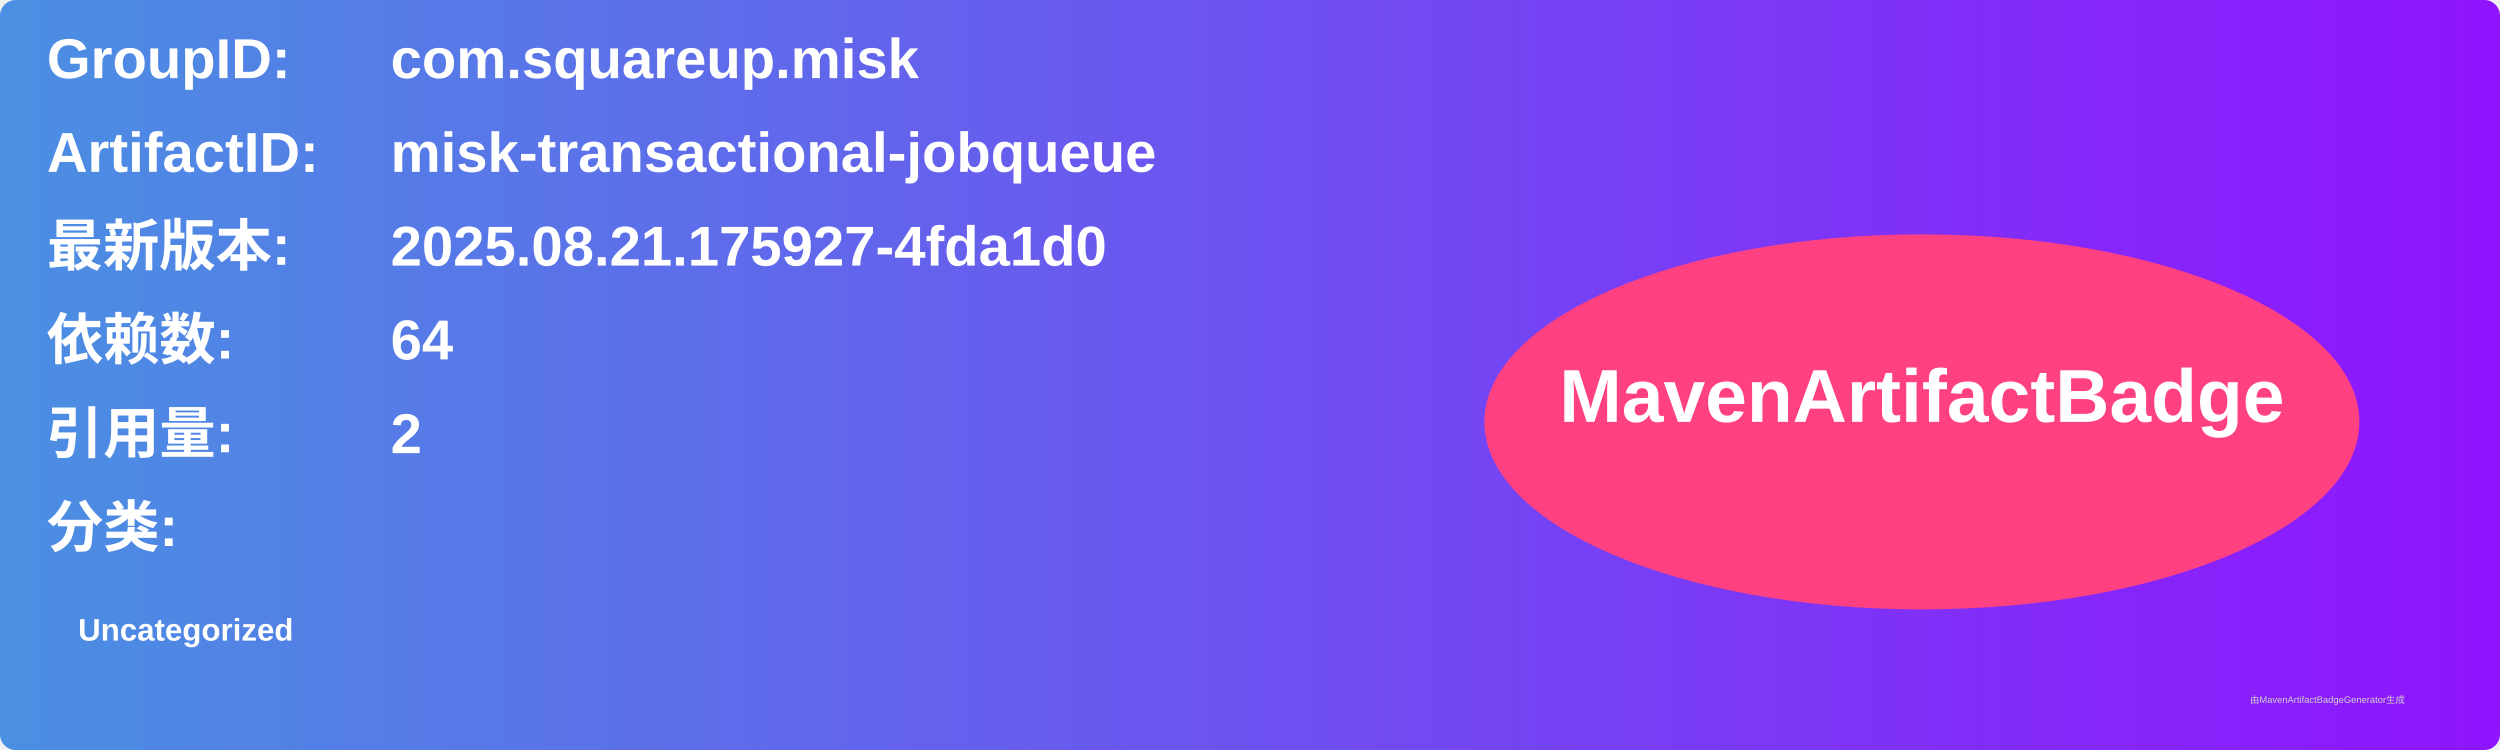
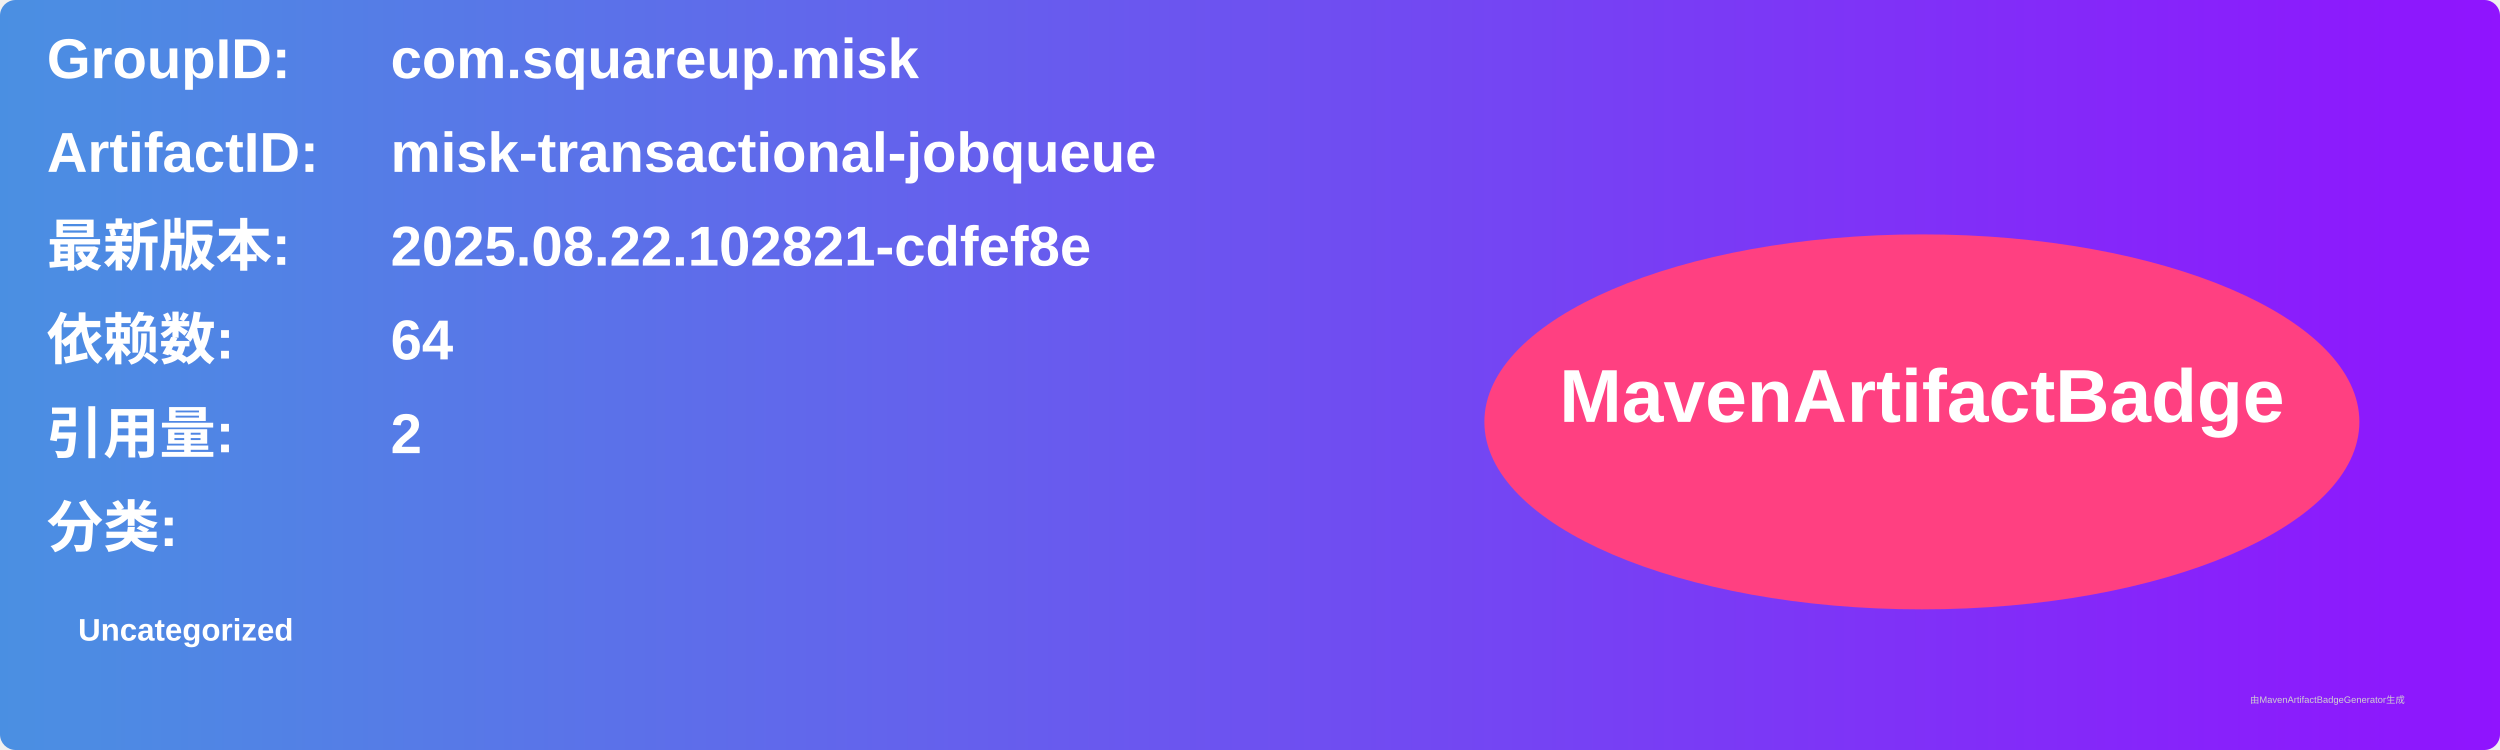
<svg xmlns="http://www.w3.org/2000/svg" width="800" height="240" viewBox="0 0 800 240">
  <linearGradient id="grad" x1="0%" y1="0%" x2="100%" y2="0%">
    <stop offset="0%" stop-color="#4a90e2" />
    <stop offset="100%" stop-color="#9013fe" />
  </linearGradient>
  <rect width="100%" height="100%" rx="5" ry="5" fill="url(#grad)" />
  <g transform="translate(15, 15)">
    <text x="0" y="10" font-family="Arial" font-size="18" fill="white" font-weight="bold" width="260">GroupID:</text>
    <text x="110" y="10" font-family="Arial" font-size="18" fill="white" font-weight="bold" width="460">com.squareup.misk</text>
    <text x="0" y="40" font-family="Arial" font-size="18" fill="white" font-weight="bold" width="260">ArtifactID:</text>
    <text x="110" y="40" font-family="Arial" font-size="18" fill="white" font-weight="bold" width="460">misk-transactional-jobqueue</text>
    <text x="0" y="70" font-family="Arial" font-size="18" fill="white" font-weight="bold">最新版本:</text>
    <text x="110" y="70" font-family="Arial" font-size="18" fill="white" font-weight="bold">
-       <tspan font-weight="bold">2025.08.21.175927-4fda1d0</tspan>
+       <tspan font-weight="bold">2025.08.22.102821-cdfef8e</tspan>
    </text>
    <text x="0" y="100" font-family="Arial" font-size="18" fill="white" font-weight="bold">依赖数: </text>
    <text x="110" y="100" font-family="Arial" font-size="18" fill="white">
      <tspan font-weight="bold">64</tspan>
    </text>
    <text x="0" y="130" font-family="Arial" font-size="18" fill="white" font-weight="bold">引用量: </text>
    <text x="110" y="130" font-family="Arial" font-size="18" fill="white">
      <tspan font-weight="bold">2</tspan>
    </text>
    <text x="0" y="160" font-family="Arial" font-size="18" fill="white" font-weight="bold">分类:</text>
    <text x="10" y="190" font-family="Arial" font-size="10" fill="white">
      <tspan font-weight="bold">Uncategorized</tspan>
    </text>
    <ellipse cx="600" cy="120" rx="140" ry="60" fill="#ff4081" />
    <text x="600" y="120" text-anchor="middle" font-family="Arial" font-size="24" fill="white" font-weight="bold">MavenArtifactBadge</text>
  </g>
  <text x="720" y="225" font-family="Arial" font-size="3" fill="#d0d0d0">由MavenArtifactBadgeGenerator生成</text>
</svg>
